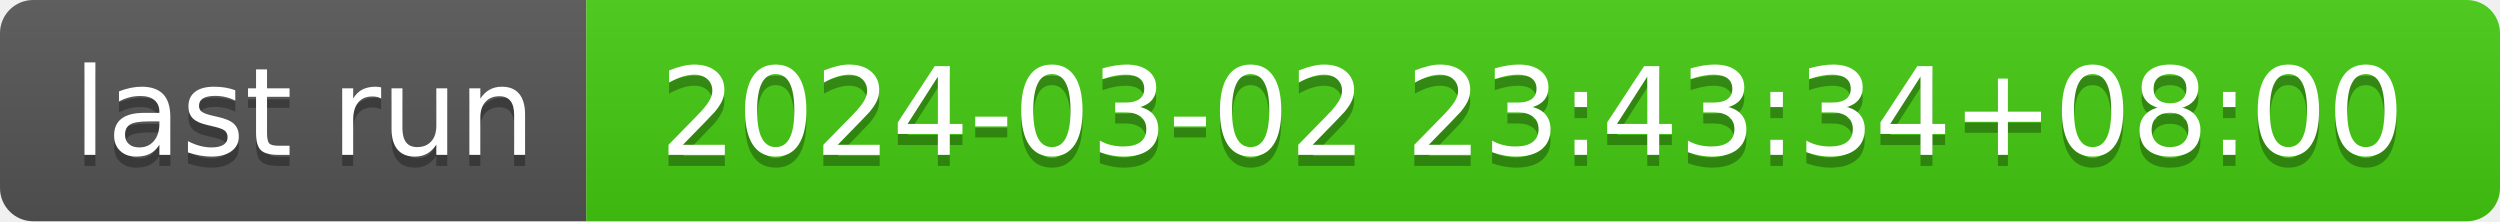
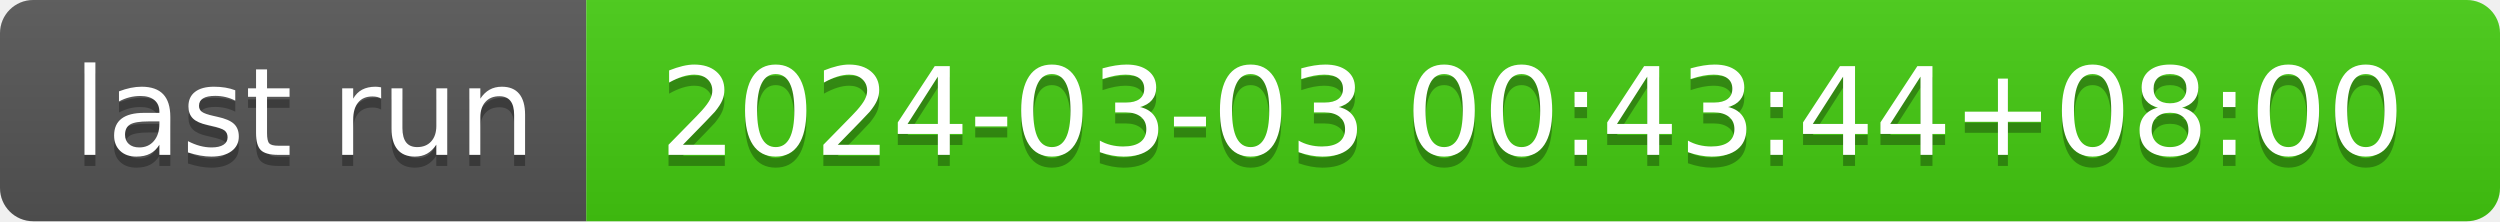
- <svg xmlns="http://www.w3.org/2000/svg" width="226" height="20" role="img" aria-label="last run: 2024-03-02 23:43:34+08:00">
+ <svg xmlns="http://www.w3.org/2000/svg" width="226" height="20" role="img" aria-label="last run: 2024-03-03 00:43:44+08:00">
  <linearGradient id="s" x2="0" y2="100%">
    <stop offset="0" stop-color="#bbb" stop-opacity=".1" />
    <stop offset="1" stop-opacity=".1" />
  </linearGradient>
  <clipPath id="r">
    <rect width="226" height="20" rx="3" fill="#fff" />
  </clipPath>
  <g clip-path="url(#r)">
    <rect width="53" height="20" fill="#555" />
    <rect x="53" width="173" height="20" fill="#4c1" />
    <rect width="226" height="20" fill="url(#s)" />
  </g>
  <g fill="#fff" text-anchor="middle" font-family="Verdana,Geneva,DejaVu Sans,sans-serif" text-rendering="geometricPrecision" font-size="110">
    <text aria-hidden="true" x="275" y="150" fill="#010101" fill-opacity=".3" transform="scale(.1)" textLength="430">last run</text>
    <text x="275" y="140" transform="scale(.1)" fill="#fff" textLength="430">last run</text>
-     <text aria-hidden="true" x="1385" y="150" fill="#010101" fill-opacity=".3" transform="scale(.1)" textLength="1630">2024-03-02 23:43:34+08:00</text>
-     <text x="1385" y="140" transform="scale(.1)" fill="#fff" textLength="1630">2024-03-02 23:43:34+08:00</text>
+     <text aria-hidden="true" x="1385" y="150" fill="#010101" fill-opacity=".3" transform="scale(.1)" textLength="1630">2024-03-03 00:43:44+08:00</text>
+     <text x="1385" y="140" transform="scale(.1)" fill="#fff" textLength="1630">2024-03-03 00:43:44+08:00</text>
  </g>
</svg>
